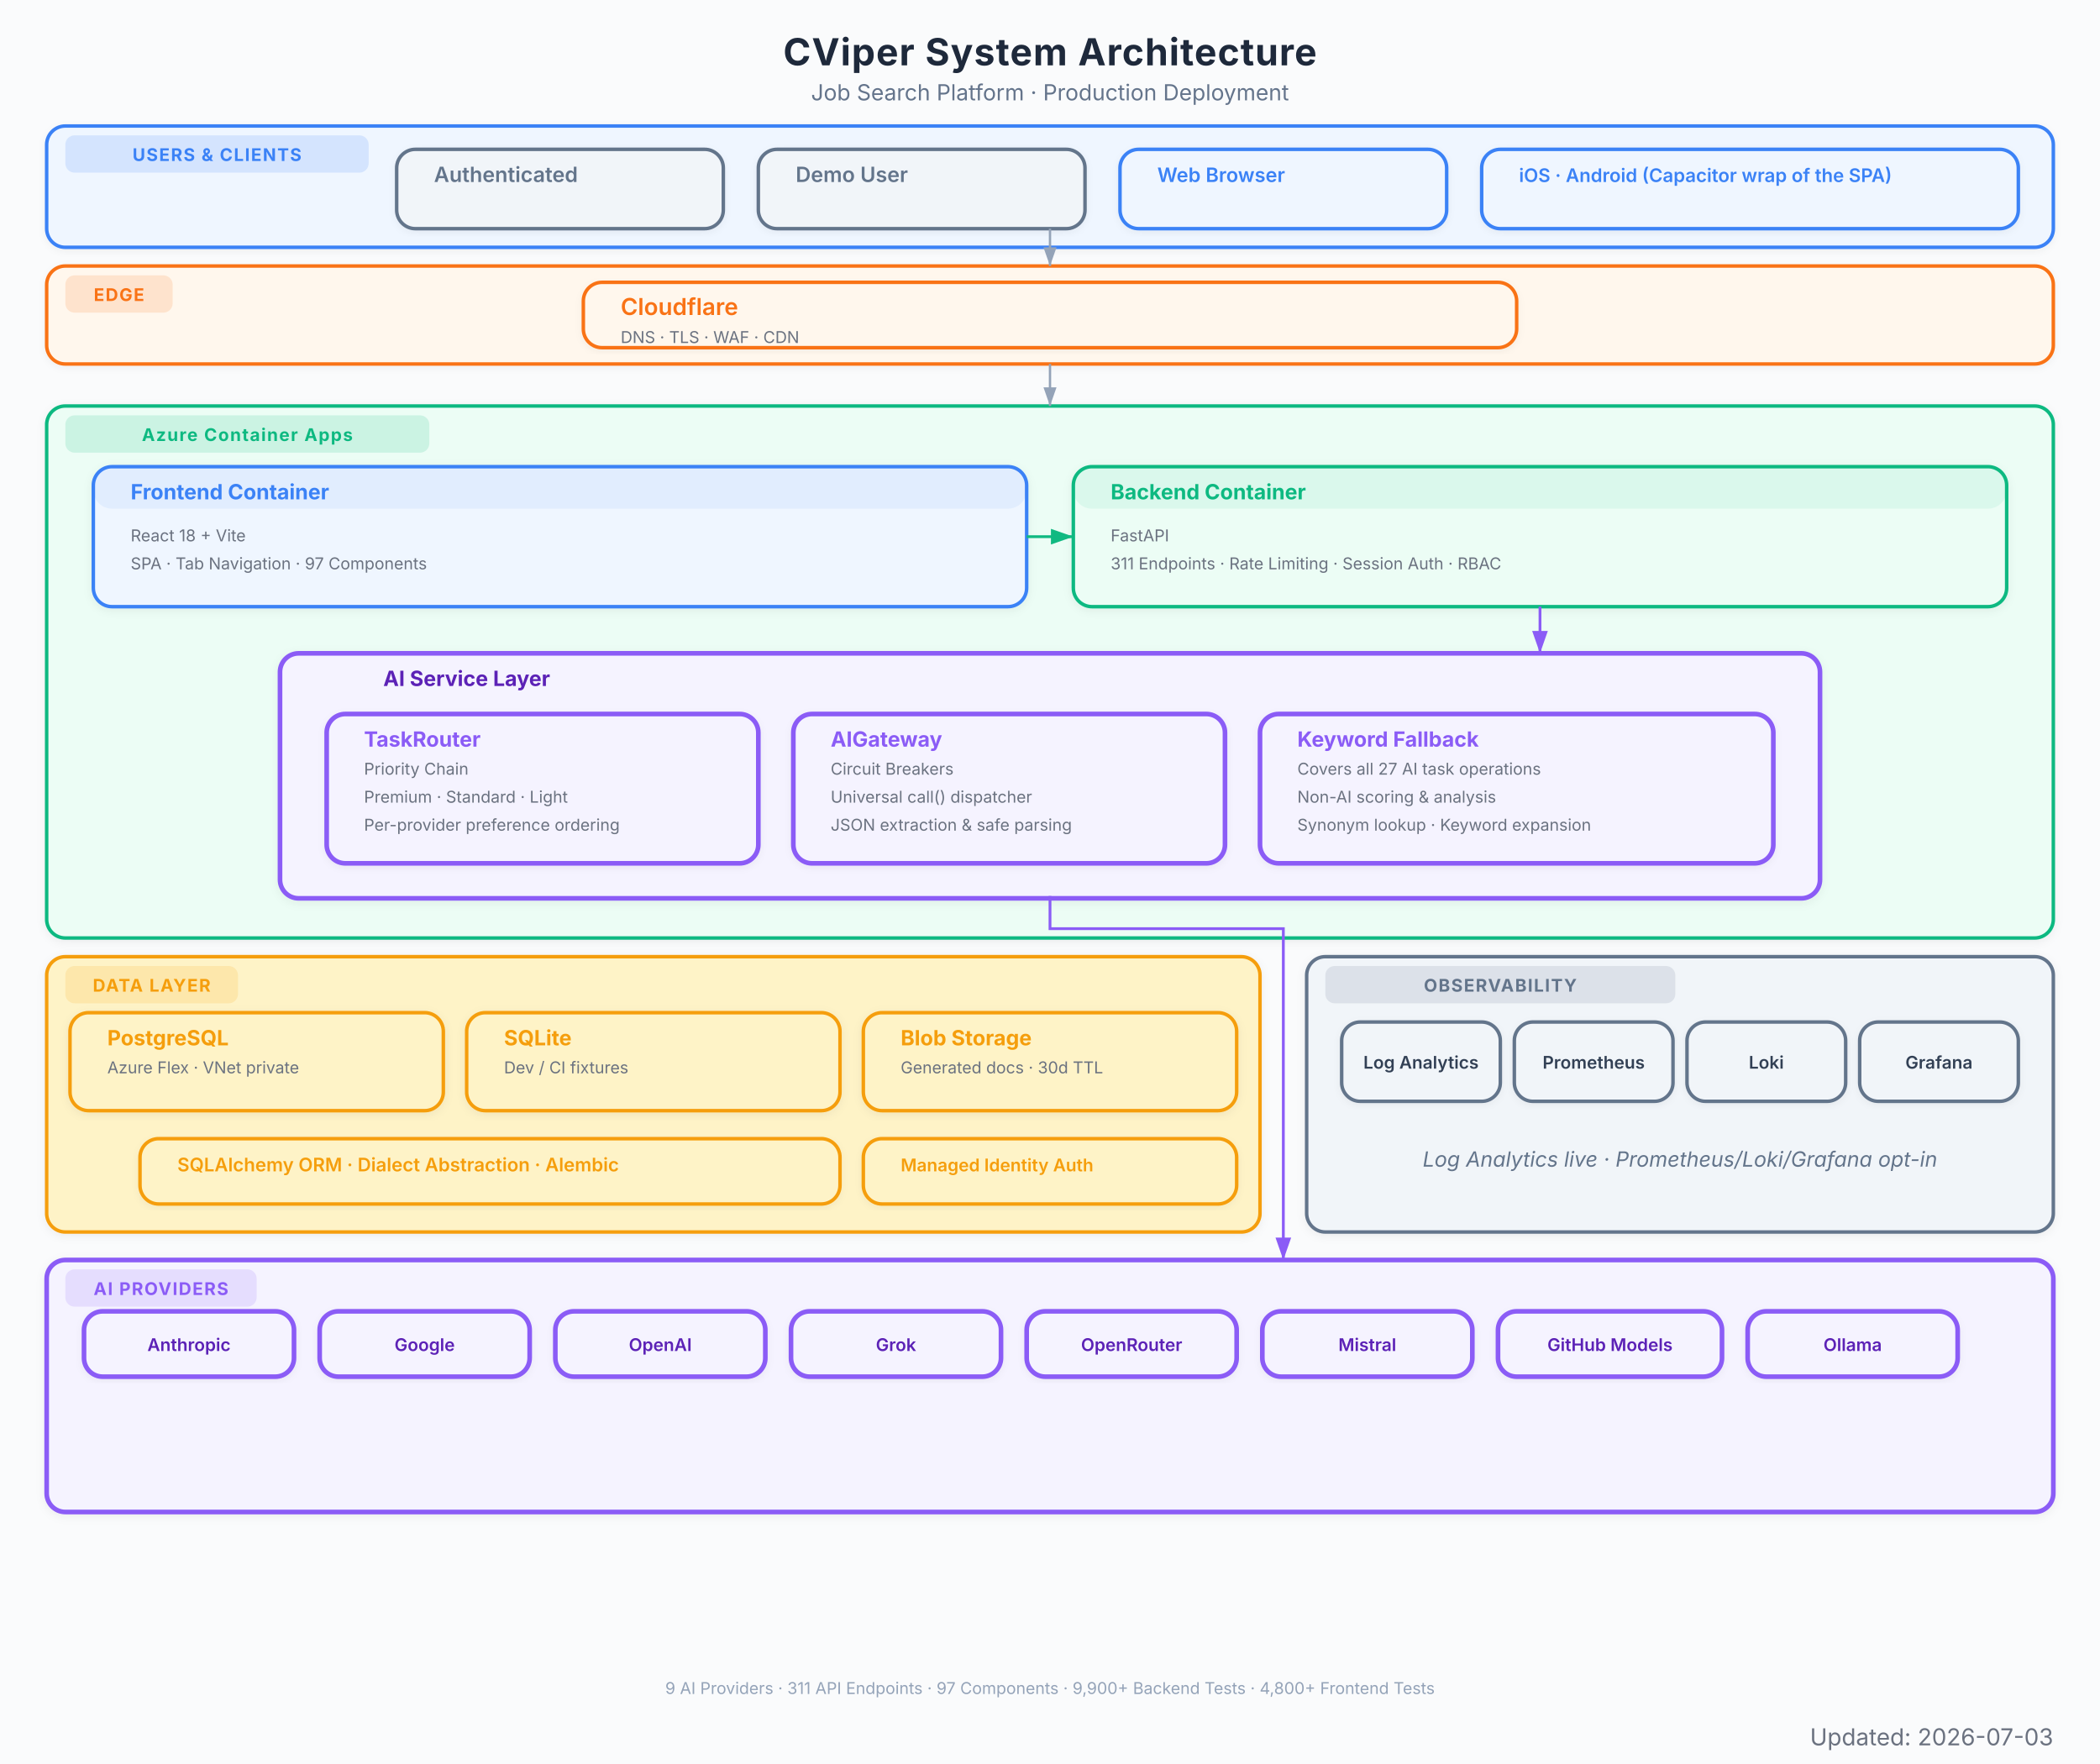
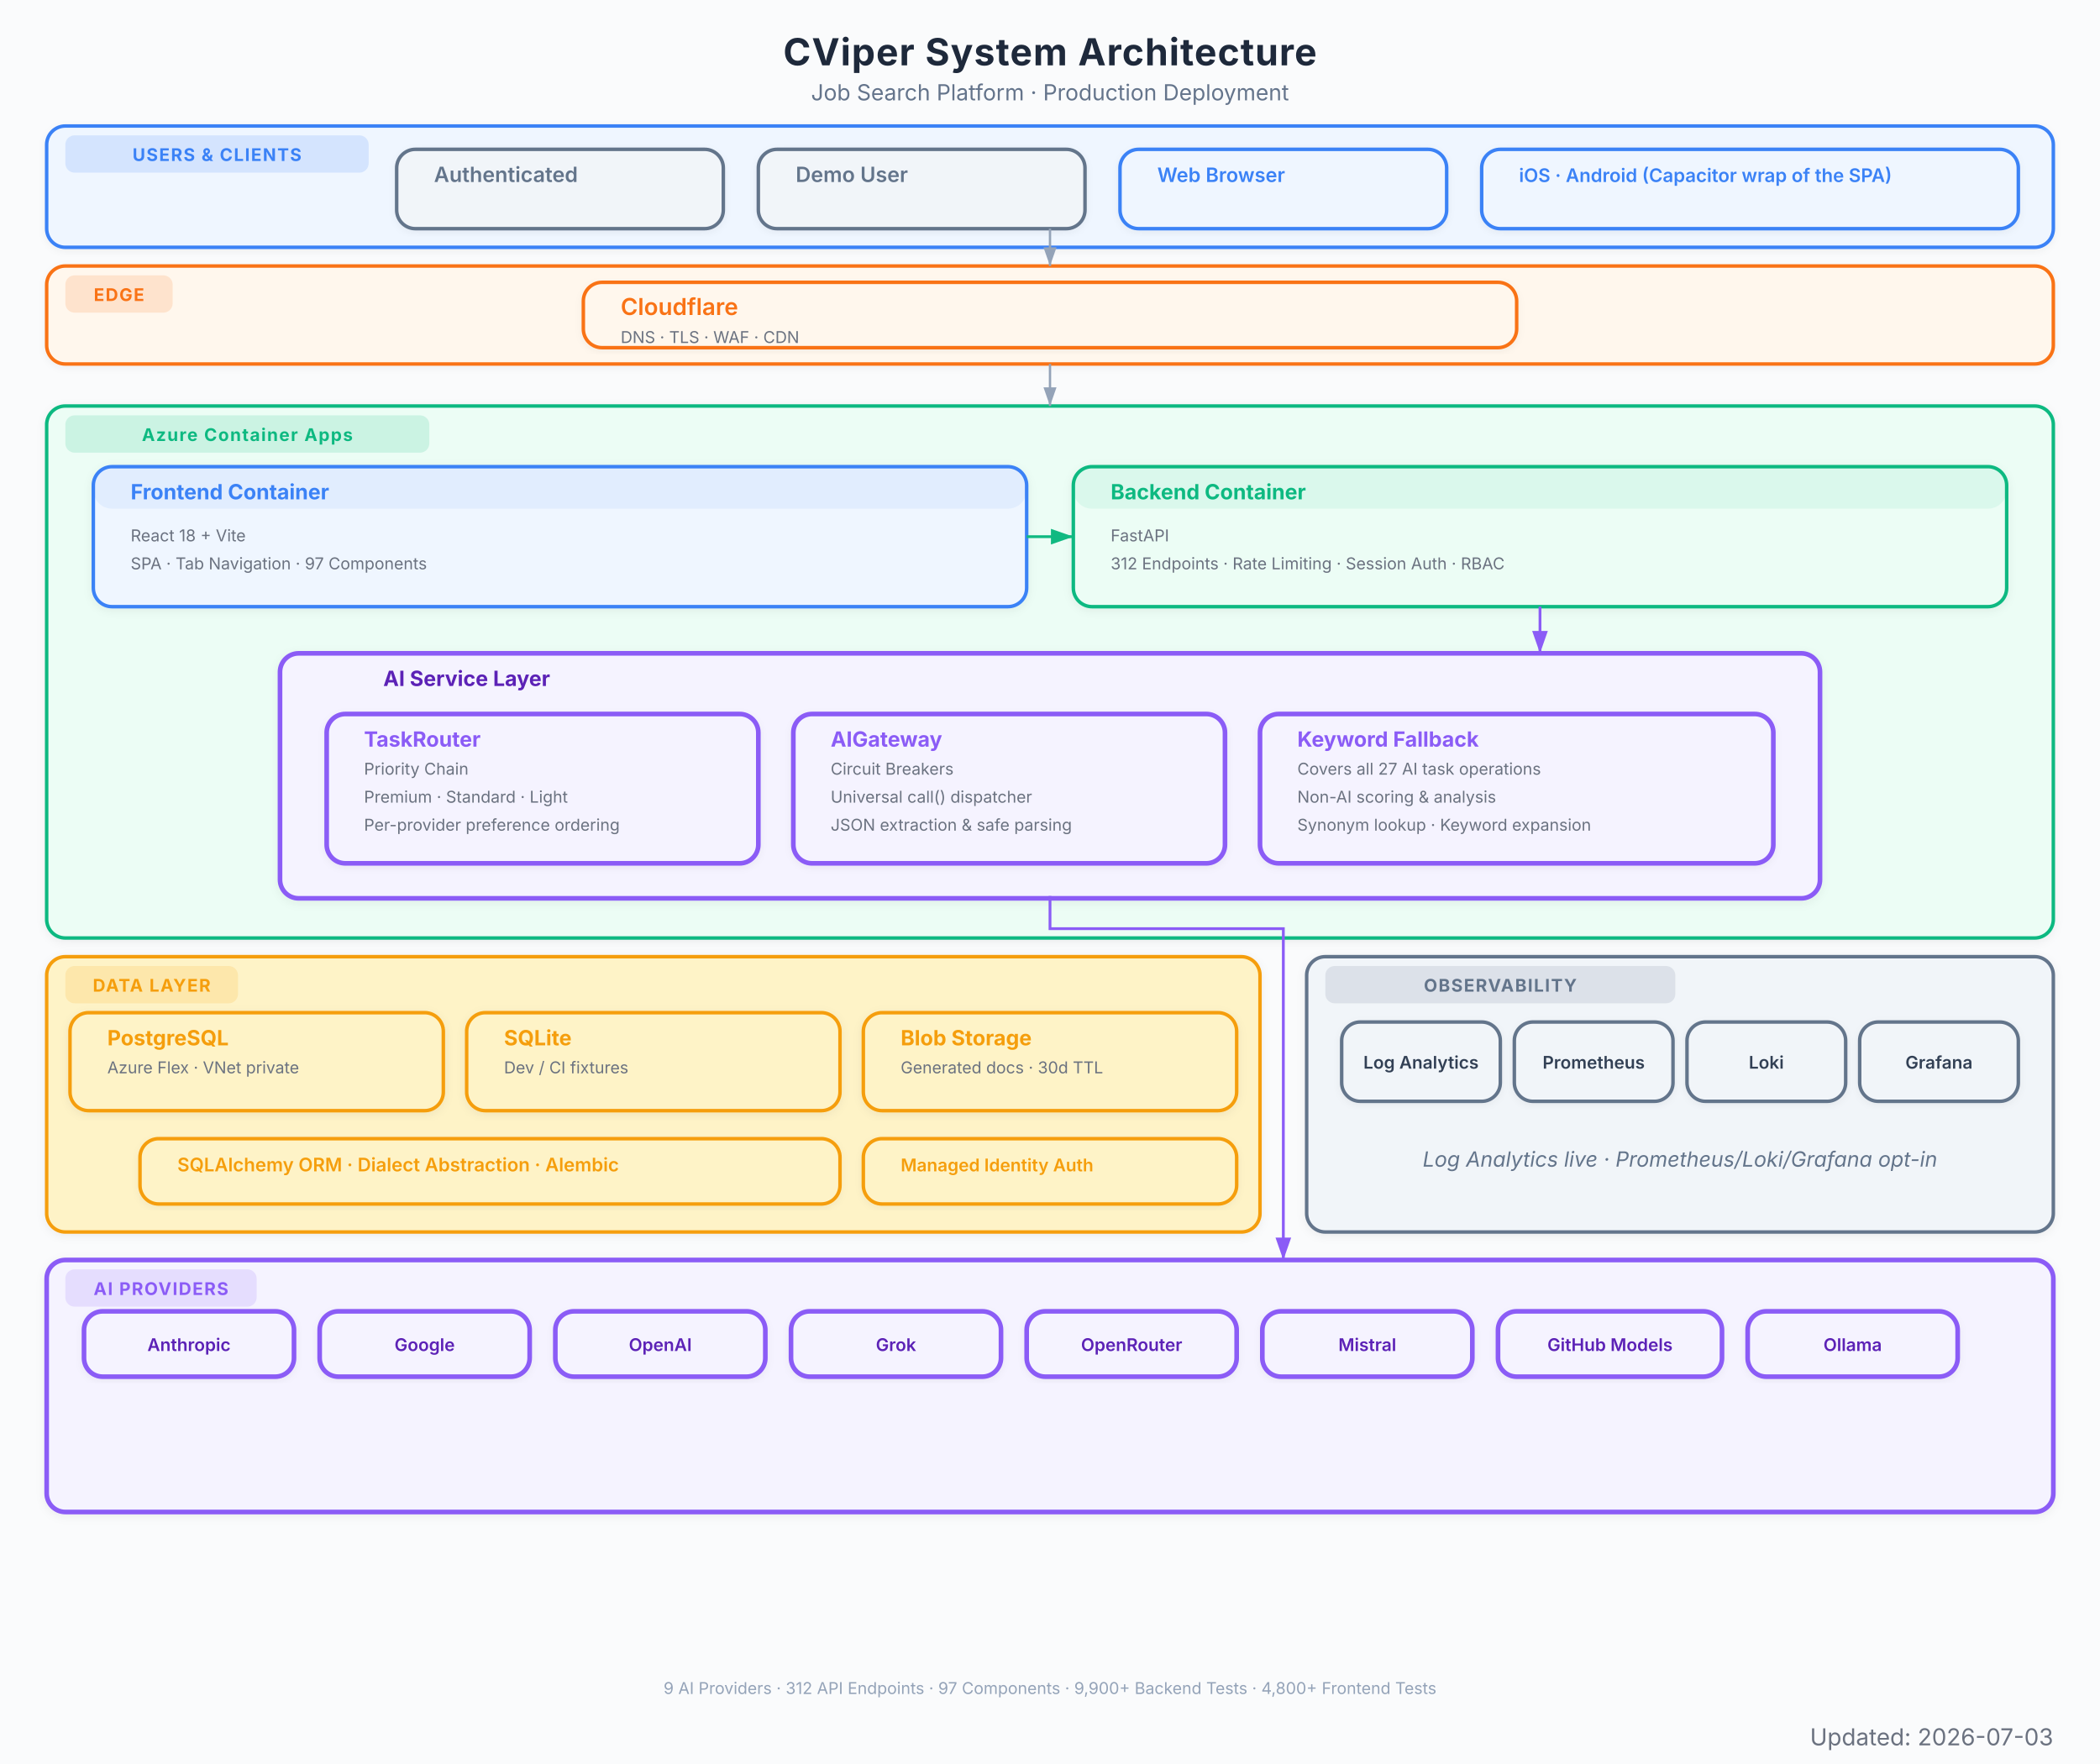
<svg xmlns="http://www.w3.org/2000/svg" viewBox="0 0 900 756" font-family="Inter, system-ui, -apple-system, sans-serif">
  <defs>
    <marker id="arrow" viewBox="0 0 10 7" refX="10" refY="3.5" markerWidth="8" markerHeight="6" orient="auto-start-reverse">
      <path d="M 0 0 L 10 3.5 L 0 7 z" fill="#94a3b8" />
    </marker>
    <marker id="arrow-red" viewBox="0 0 10 7" refX="10" refY="3.5" markerWidth="8" markerHeight="6" orient="auto-start-reverse">
      <path d="M 0 0 L 10 3.5 L 0 7 z" fill="#EF4444" />
    </marker>
    <marker id="arrow-blue" viewBox="0 0 10 7" refX="10" refY="3.5" markerWidth="8" markerHeight="6" orient="auto-start-reverse">
      <path d="M 0 0 L 10 3.5 L 0 7 z" fill="#3B82F6" />
    </marker>
    <marker id="arrow-green" viewBox="0 0 10 7" refX="10" refY="3.5" markerWidth="8" markerHeight="6" orient="auto-start-reverse">
      <path d="M 0 0 L 10 3.5 L 0 7 z" fill="#10B981" />
    </marker>
    <marker id="arrow-amber" viewBox="0 0 10 7" refX="10" refY="3.5" markerWidth="8" markerHeight="6" orient="auto-start-reverse">
      <path d="M 0 0 L 10 3.5 L 0 7 z" fill="#F97316" />
    </marker>
    <marker id="arrow-purple" viewBox="0 0 10 7" refX="10" refY="3.5" markerWidth="8" markerHeight="6" orient="auto-start-reverse">
      <path d="M 0 0 L 10 3.5 L 0 7 z" fill="#8B5CF6" />
    </marker>
    <filter id="shadow">
      <feDropShadow dx="0" dy="1" stdDeviation="2" flood-color="#000" flood-opacity="0.06" />
    </filter>
    <filter id="shadow-lg">
      <feDropShadow dx="0" dy="2" stdDeviation="3.5" flood-color="#000" flood-opacity="0.09" />
    </filter>
    <filter id="shadow-light">
      <feDropShadow dx="0" dy="1" stdDeviation="1.5" flood-color="#000" flood-opacity="0.05" />
    </filter>
  </defs>
  <rect width="900" height="756" fill="#fafbfc" />
  <text x="450" y="28" text-anchor="middle" font-size="16" font-weight="700" fill="#1e293b" letter-spacing="0.4">CViper System Architecture</text>
  <text x="450" y="43" text-anchor="middle" font-size="9.5" fill="#64748b">Job Search Platform  ·  Production Deployment</text>
  <g filter="url(#shadow-light)">
    <rect x="20" y="54" width="860" height="52" rx="8" fill="#eff6ff" stroke="#3B82F6" stroke-width="1.5" />
    <rect x="28" y="58" width="130" height="16" rx="4" fill="#3B82F6" opacity="0.15" />
    <text x="93" y="69" text-anchor="middle" font-size="7.5" font-weight="700" fill="#3B82F6" letter-spacing="0.5">USERS &amp; CLIENTS</text>
  </g>
  <g filter="url(#shadow-light)">
    <rect x="170" y="64" width="140" height="34" rx="8" fill="#f1f5f9" stroke="#64748b" stroke-width="1.5" />
    <rect x="170" y="64" width="140" height="0" rx="8" fill="#64748b" opacity="0.08" />
    <text x="186" y="78" font-size="9" font-weight="600" fill="#64748b">Authenticated</text>
  </g>
  <g filter="url(#shadow-light)">
    <rect x="325" y="64" width="140" height="34" rx="8" fill="#f1f5f9" stroke="#64748b" stroke-width="1.5" />
    <rect x="325" y="64" width="140" height="0" rx="8" fill="#64748b" opacity="0.08" />
    <text x="341" y="78" font-size="9" font-weight="600" fill="#64748b">Demo User</text>
  </g>
  <g filter="url(#shadow-light)">
    <rect x="480" y="64" width="140" height="34" rx="8" fill="#eff6ff" stroke="#3B82F6" stroke-width="1.5" />
    <rect x="480" y="64" width="140" height="0" rx="8" fill="#3B82F6" opacity="0.08" />
    <text x="496" y="78" font-size="8.5" font-weight="600" fill="#3B82F6">Web Browser</text>
  </g>
  <g filter="url(#shadow-light)">
    <rect x="635" y="64" width="230" height="34" rx="8" fill="#eff6ff" stroke="#3B82F6" stroke-width="1.5" />
    <rect x="635" y="64" width="230" height="0" rx="8" fill="#3B82F6" opacity="0.08" />
    <text x="651" y="78" font-size="8" font-weight="600" fill="#3B82F6">iOS · Android (Capacitor wrap of the SPA)</text>
  </g>
  <g filter="url(#shadow-light)">
    <rect x="20" y="114" width="860" height="42" rx="8" fill="#fff7ed" stroke="#F97316" stroke-width="1.5" />
    <rect x="28" y="118" width="46" height="16" rx="4" fill="#F97316" opacity="0.15" />
    <text x="51" y="129" text-anchor="middle" font-size="7.5" font-weight="700" fill="#F97316" letter-spacing="0.5">EDGE</text>
  </g>
  <g filter="url(#shadow-light)">
    <rect x="250" y="121" width="400" height="28" rx="8" fill="#fff7ed" stroke="#F97316" stroke-width="1.5" />
    <rect x="250" y="121" width="400" height="0" rx="8" fill="#F97316" opacity="0.08" />
    <text x="266" y="135" font-size="10" font-weight="600" fill="#F97316">Cloudflare</text>
    <text x="266" y="147" font-size="7" fill="#6b7280">DNS  ·  TLS  ·  WAF  ·  CDN</text>
  </g>
  <g filter="url(#shadow)">
    <rect x="20" y="174" width="860" height="228" rx="8" fill="#ecfdf5" stroke="#10B981" stroke-width="1.5" />
    <rect x="28" y="178" width="156" height="16" rx="4" fill="#10B981" opacity="0.15" />
    <text x="106" y="189" text-anchor="middle" font-size="7.5" font-weight="700" fill="#10B981" letter-spacing="0.5">Azure Container Apps</text>
  </g>
  <g filter="url(#shadow)">
    <rect x="40" y="200" width="400" height="60" rx="8" fill="#eff6ff" stroke="#3B82F6" stroke-width="1.5" />
    <rect x="40" y="200" width="400" height="18" rx="8" fill="#3B82F6" opacity="0.08" />
    <text x="56" y="214" font-size="9" font-weight="700" fill="#3B82F6">Frontend Container</text>
    <text x="56" y="232" font-size="7" fill="#6b7280">React 18 + Vite</text>
    <text x="56" y="244" font-size="7" fill="#6b7280">SPA  ·  Tab Navigation  ·  97 Components</text>
  </g>
  <g filter="url(#shadow)">
    <rect x="460" y="200" width="400" height="60" rx="8" fill="#ecfdf5" stroke="#10B981" stroke-width="1.5" />
    <rect x="460" y="200" width="400" height="18" rx="8" fill="#10B981" opacity="0.08" />
    <text x="476" y="214" font-size="9" font-weight="700" fill="#10B981">Backend Container</text>
    <text x="476" y="232" font-size="7" fill="#6b7280">FastAPI</text>
-     <text x="476" y="244" font-size="7" fill="#6b7280">311 Endpoints  ·  Rate Limiting  ·  Session Auth  ·  RBAC</text>
+     <text x="476" y="244" font-size="7" fill="#6b7280">312 Endpoints  ·  Rate Limiting  ·  Session Auth  ·  RBAC</text>
  </g>
  <g filter="url(#shadow)">
    <rect x="120" y="280" width="660" height="105" rx="8" fill="#f5f3ff" stroke="#8B5CF6" stroke-width="2" />
    <text x="200" y="294" text-anchor="middle" font-size="9" font-weight="700" fill="#5b21b6">AI Service Layer</text>
  </g>
  <g filter="url(#shadow-light)">
    <rect x="140" y="306" width="185" height="64" rx="8" fill="#f5f3ff" stroke="#8B5CF6" stroke-width="2" />
    <rect x="140" y="306" width="185" height="0" rx="8" fill="#8B5CF6" opacity="0.08" />
    <text x="156" y="320" font-size="9" font-weight="700" fill="#8B5CF6">TaskRouter</text>
    <text x="156" y="332" font-size="7" fill="#6b7280">Priority Chain</text>
    <text x="156" y="344" font-size="7" fill="#6b7280">Premium  ·  Standard  ·  Light</text>
    <text x="156" y="356" font-size="7" fill="#6b7280">Per-provider preference ordering</text>
  </g>
  <g filter="url(#shadow-light)">
    <rect x="340" y="306" width="185" height="64" rx="8" fill="#f5f3ff" stroke="#8B5CF6" stroke-width="2" />
    <rect x="340" y="306" width="185" height="0" rx="8" fill="#8B5CF6" opacity="0.08" />
    <text x="356" y="320" font-size="9" font-weight="700" fill="#8B5CF6">AIGateway</text>
    <text x="356" y="332" font-size="7" fill="#6b7280">Circuit Breakers</text>
    <text x="356" y="344" font-size="7" fill="#6b7280">Universal call() dispatcher</text>
    <text x="356" y="356" font-size="7" fill="#6b7280">JSON extraction &amp; safe parsing</text>
  </g>
  <g filter="url(#shadow-light)">
    <rect x="540" y="306" width="220" height="64" rx="8" fill="#f5f3ff" stroke="#8B5CF6" stroke-width="2" />
    <rect x="540" y="306" width="220" height="0" rx="8" fill="#8B5CF6" opacity="0.08" />
    <text x="556" y="320" font-size="9" font-weight="700" fill="#8B5CF6">Keyword Fallback</text>
    <text x="556" y="332" font-size="7" fill="#6b7280">Covers all 27 AI task operations</text>
    <text x="556" y="344" font-size="7" fill="#6b7280">Non-AI scoring &amp; analysis</text>
    <text x="556" y="356" font-size="7" fill="#6b7280">Synonym lookup · Keyword expansion</text>
  </g>
  <g filter="url(#shadow)">
    <rect x="20" y="410" width="520" height="118" rx="8" fill="#fef3c7" stroke="#F59E0B" stroke-width="1.5" />
    <rect x="28" y="414" width="74" height="16" rx="4" fill="#F59E0B" opacity="0.15" />
    <text x="65" y="425" text-anchor="middle" font-size="7.5" font-weight="700" fill="#F59E0B" letter-spacing="0.5">DATA LAYER</text>
  </g>
  <g filter="url(#shadow)">
    <rect x="30" y="434" width="160" height="42" rx="8" fill="#fef3c7" stroke="#F59E0B" stroke-width="1.5" />
    <rect x="30" y="434" width="160" height="0" rx="8" fill="#F59E0B" opacity="0" />
    <text x="46" y="448" font-size="9" font-weight="700" fill="#F59E0B">PostgreSQL</text>
    <text x="46" y="460" font-size="7" fill="#6b7280">Azure Flex · VNet private</text>
  </g>
  <g filter="url(#shadow)">
    <rect x="200" y="434" width="160" height="42" rx="8" fill="#fef3c7" stroke="#F59E0B" stroke-width="1.5" />
    <rect x="200" y="434" width="160" height="0" rx="8" fill="#F59E0B" opacity="0" />
    <text x="216" y="448" font-size="9" font-weight="700" fill="#F59E0B">SQLite</text>
    <text x="216" y="460" font-size="7" fill="#6b7280">Dev / CI fixtures</text>
  </g>
  <g filter="url(#shadow)">
    <rect x="370" y="434" width="160" height="42" rx="8" fill="#fef3c7" stroke="#F59E0B" stroke-width="1.5" />
    <rect x="370" y="434" width="160" height="0" rx="8" fill="#F59E0B" opacity="0" />
    <text x="386" y="448" font-size="9" font-weight="700" fill="#F59E0B">Blob Storage</text>
    <text x="386" y="460" font-size="7" fill="#6b7280">Generated docs  ·  30d TTL</text>
  </g>
  <g filter="url(#shadow-light)">
    <rect x="60" y="488" width="300" height="28" rx="8" fill="#fef3c7" stroke="#F59E0B" stroke-width="1.5" />
    <rect x="60" y="488" width="300" height="0" rx="8" fill="#F59E0B" opacity="0" />
    <text x="76" y="502" font-size="8" font-weight="600" fill="#F59E0B">SQLAlchemy ORM  ·  Dialect Abstraction  ·  Alembic</text>
  </g>
  <g filter="url(#shadow-light)">
    <rect x="370" y="488" width="160" height="28" rx="8" fill="#fef3c7" stroke="#F59E0B" stroke-width="1.5" />
    <rect x="370" y="488" width="160" height="0" rx="8" fill="#F59E0B" opacity="0" />
    <text x="386" y="502" font-size="7.5" font-weight="600" fill="#F59E0B">Managed Identity Auth</text>
  </g>
  <g filter="url(#shadow)">
    <rect x="20" y="540" width="860" height="108" rx="8" fill="#f5f3ff" stroke="#8B5CF6" stroke-width="2" />
    <rect x="28" y="544" width="82" height="16" rx="4" fill="#8B5CF6" opacity="0.15" />
    <text x="69" y="555" text-anchor="middle" font-size="7.5" font-weight="700" fill="#8B5CF6" letter-spacing="0.5">AI PROVIDERS</text>
  </g>
  <g filter="url(#shadow-light)">
    <rect x="36" y="562" width="90" height="28" rx="8" fill="#f5f3ff" stroke="#8B5CF6" stroke-width="2" />
    <text x="81" y="579" text-anchor="middle" font-size="7.5" font-weight="600" fill="#5b21b6">Anthropic</text>
  </g>
  <g filter="url(#shadow-light)">
    <rect x="137" y="562" width="90" height="28" rx="8" fill="#f5f3ff" stroke="#8B5CF6" stroke-width="2" />
    <text x="182" y="579" text-anchor="middle" font-size="7.5" font-weight="600" fill="#5b21b6">Google</text>
  </g>
  <g filter="url(#shadow-light)">
    <rect x="238" y="562" width="90" height="28" rx="8" fill="#f5f3ff" stroke="#8B5CF6" stroke-width="2" />
    <text x="283" y="579" text-anchor="middle" font-size="7.5" font-weight="600" fill="#5b21b6">OpenAI</text>
  </g>
  <g filter="url(#shadow-light)">
    <rect x="339" y="562" width="90" height="28" rx="8" fill="#f5f3ff" stroke="#8B5CF6" stroke-width="2" />
    <text x="384" y="579" text-anchor="middle" font-size="7.5" font-weight="600" fill="#5b21b6">Grok</text>
  </g>
  <g filter="url(#shadow-light)">
    <rect x="440" y="562" width="90" height="28" rx="8" fill="#f5f3ff" stroke="#8B5CF6" stroke-width="2" />
    <text x="485" y="579" text-anchor="middle" font-size="7.5" font-weight="600" fill="#5b21b6">OpenRouter</text>
  </g>
  <g filter="url(#shadow-light)">
    <rect x="541" y="562" width="90" height="28" rx="8" fill="#f5f3ff" stroke="#8B5CF6" stroke-width="2" />
    <text x="586" y="579" text-anchor="middle" font-size="7.5" font-weight="600" fill="#5b21b6">Mistral</text>
  </g>
  <g filter="url(#shadow-light)">
    <rect x="642" y="562" width="96" height="28" rx="8" fill="#f5f3ff" stroke="#8B5CF6" stroke-width="2" />
    <text x="690" y="579" text-anchor="middle" font-size="7.5" font-weight="600" fill="#5b21b6">GitHub Models</text>
  </g>
  <g filter="url(#shadow-light)">
    <rect x="749" y="562" width="90" height="28" rx="8" fill="#f5f3ff" stroke="#8B5CF6" stroke-width="2" />
    <text x="794" y="579" text-anchor="middle" font-size="7.5" font-weight="600" fill="#5b21b6">Ollama</text>
  </g>
  <g filter="url(#shadow)">
    <rect x="560" y="410" width="320" height="118" rx="8" fill="#f1f5f9" stroke="#64748b" stroke-width="1.5" />
    <rect x="568" y="414" width="150" height="16" rx="4" fill="#64748b" opacity="0.15" />
    <text x="643" y="425" text-anchor="middle" font-size="7.5" font-weight="700" fill="#64748b" letter-spacing="0.5">OBSERVABILITY</text>
    <text x="720" y="500" text-anchor="middle" font-size="9" fill="#64748b" font-style="italic">Log Analytics live · Prometheus/Loki/Grafana opt-in</text>
  </g>
  <g filter="url(#shadow-light)">
    <rect x="575" y="438" width="68" height="34" rx="8" fill="#f1f5f9" stroke="#64748b" stroke-width="1.5" />
    <text x="609" y="458" text-anchor="middle" font-size="7.5" font-weight="600" fill="#334155">Log Analytics</text>
  </g>
  <g filter="url(#shadow-light)">
    <rect x="649" y="438" width="68" height="34" rx="8" fill="#f1f5f9" stroke="#64748b" stroke-width="1.5" />
    <text x="683" y="458" text-anchor="middle" font-size="7.5" font-weight="600" fill="#334155">Prometheus</text>
  </g>
  <g filter="url(#shadow-light)">
    <rect x="723" y="438" width="68" height="34" rx="8" fill="#f1f5f9" stroke="#64748b" stroke-width="1.5" />
    <text x="757" y="458" text-anchor="middle" font-size="7.5" font-weight="600" fill="#334155">Loki</text>
  </g>
  <g filter="url(#shadow-light)">
    <rect x="797" y="438" width="68" height="34" rx="8" fill="#f1f5f9" stroke="#64748b" stroke-width="1.5" />
    <text x="831" y="458" text-anchor="middle" font-size="7.5" font-weight="600" fill="#334155">Grafana</text>
  </g>
  <path d="M 450 98 L 450 114" stroke="#94a3b8" stroke-width="1.0" fill="none" marker-end="url(#arrow)" />
  <path d="M 450 156 L 450 174" stroke="#94a3b8" stroke-width="1.0" fill="none" marker-end="url(#arrow)" />
  <path d="M 440 230 L 460 230" stroke="#10B981" stroke-width="1.2" fill="none" marker-end="url(#arrow-green)" />
  <path d="M 660 260 L 660 280" stroke="#8B5CF6" stroke-width="1.2" fill="none" marker-end="url(#arrow-purple)" />
  <path d="M 450 384 L 450 398 L 550 398 L 550 532 L 550 540" stroke="#8B5CF6" stroke-width="1.2" fill="none" marker-end="url(#arrow-purple)" />
-   <text x="450" y="726" text-anchor="middle" font-size="7" fill="#94a3b8">9 AI Providers  ·  311 API Endpoints  ·  97 Components  ·  9,900+ Backend Tests  ·  4,800+ Frontend Tests</text>
+   <text x="450" y="726" text-anchor="middle" font-size="7" fill="#94a3b8">9 AI Providers  ·  312 API Endpoints  ·  97 Components  ·  9,900+ Backend Tests  ·  4,800+ Frontend Tests</text>
  <text x="880" y="748" text-anchor="end" font-size="10" fill="#6B7280">Updated: 2026-07-03</text>
</svg>
